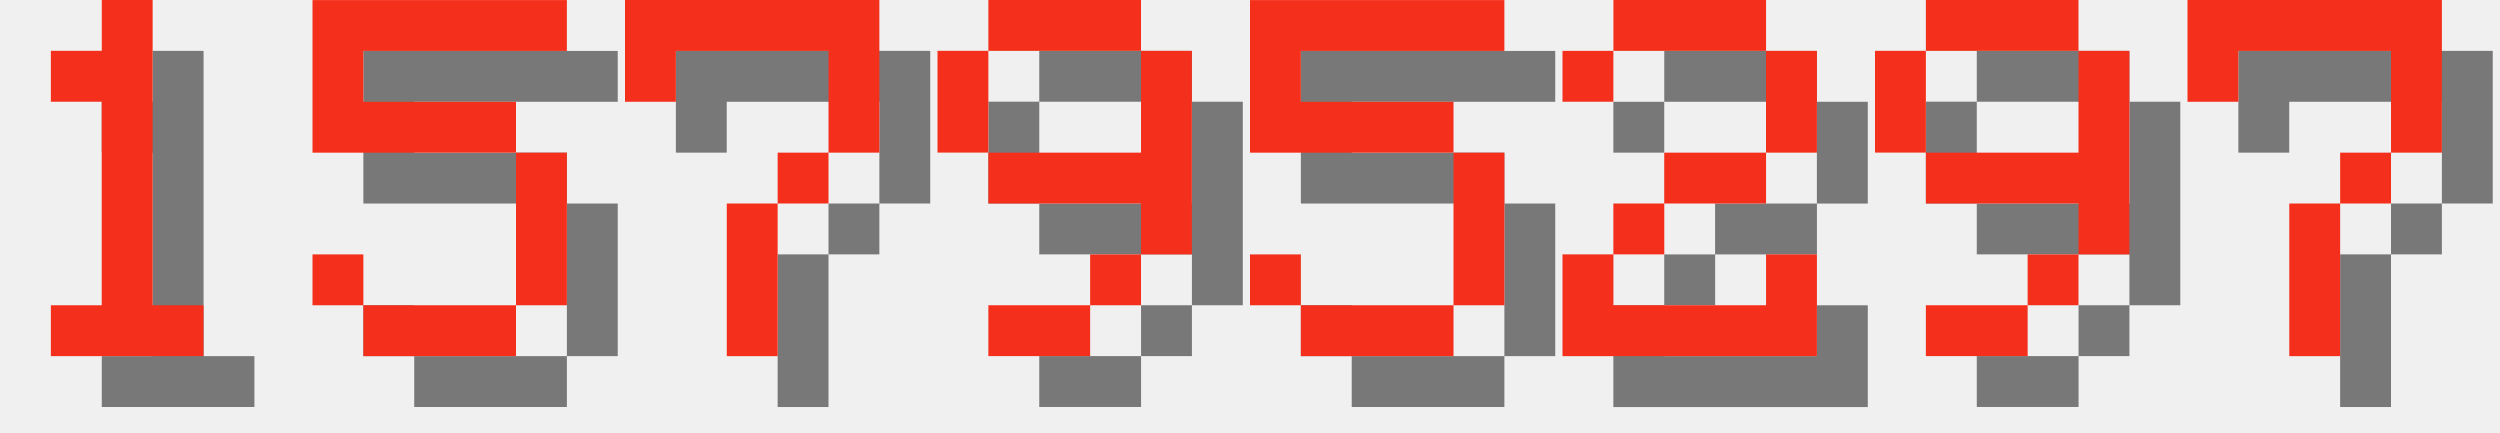
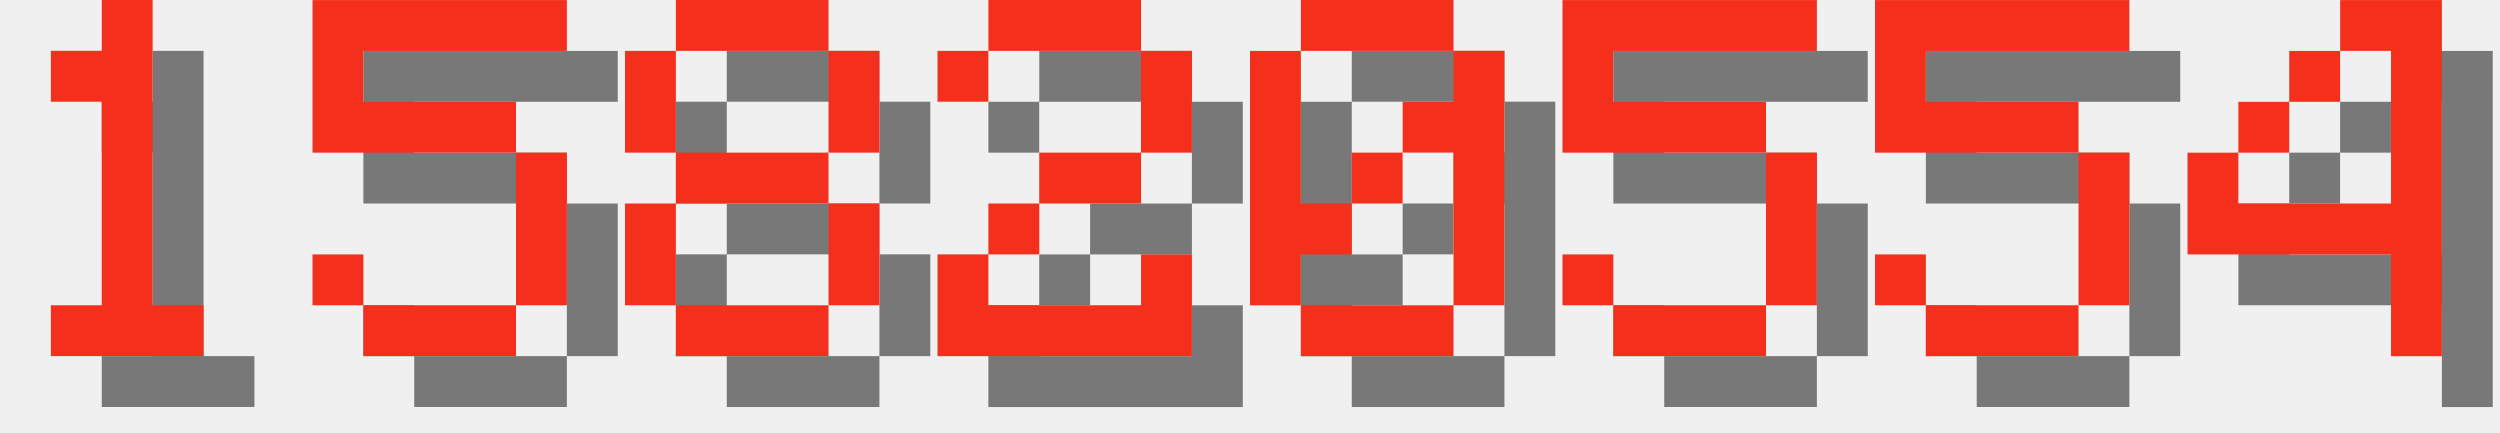
<svg xmlns="http://www.w3.org/2000/svg" version="1.1" width="208.0" height="36">
  <style>
        .text-foreground {
            fill: #F4301C;
        }
        .text-shadow {
            fill: #000000;
            fill-opacity: 0.5;
        }
    </style>
  <g class="digit" id="digit_1" transform="translate(0.0, 0), scale(4)">
    <path id="digit_1_shadow" class="text-shadow" d="m2.117 2.117v1.058h1.058v4.233h-1.058v1.058h3.175v-1.058h-1.058v-6.35h-1.058v1.058h-1.058z" fill-opacity=".5" style="paint-order:stroke fill markers" />
    <path id="digit_1_fg" class="text-foreground" d="m1.058 1.058v1.058h1.058v4.233h-1.058v1.058h3.175v-1.058h-1.058v-6.35h-1.058v1.058h-1.058z" fill="#fff" style="paint-order:stroke fill markers" />
  </g>
  <g class="digit" id="digit_5" transform="translate(26.0, 0), scale(4)">
    <path id="digit_5_shadow" class="text-shadow" d="m1.058 1.058v3.175h4.233v3.175h-3.175v-1.058h-1.058v1.058h1.058v1.058h3.175v-1.058h1.058v-3.175h-1.058v-1.058h-3.175v-1.058h4.233v-1.058h-5.292z" fill-opacity=".5" style="paint-order:stroke fill markers" />
    <path id="digit_5_fg" class="text-foreground" d="m0 0v3.175h4.233v3.175h-3.175v-1.058h-1.058v1.058h1.058v1.058h3.175v-1.058h1.058v-3.175h-1.058v-1.058h-3.175v-1.058h4.233v-1.058h-5.292z" fill="#fff" style="paint-order:stroke fill markers" />
  </g>
-   <g class="digit" id="digit_7" transform="translate(52.0, 0), scale(4)">
-     <path id="digit_7_shadow" class="text-shadow" d="m1.058 1.058 2e-6 2.117h1.058v-1.058h3.175v1.058l2e-7 1.058h-1.058v1.058h-1.058l4e-7 3.175 1.058 1e-7v-3.175h1.058v-1.058h1.058l5e-7 -1.058v-2.117z" fill-opacity=".5" style="paint-order:stroke fill markers" />
-     <path id="digit_7_fg" class="text-foreground" d="m0 0 2e-6 2.117h1.058v-1.058h3.175v1.058l2e-7 1.058h-1.058v1.058h-1.058l4e-7 3.175 1.058 1e-7v-3.175h1.058v-1.058h1.058l5e-7 -1.058v-2.117z" fill="#fff" style="paint-order:stroke fill markers" />
+   <g class="digit" id="digit_8" transform="translate(52.0, 0), scale(4)">
+     <path id="digit_8_shadow" class="text-shadow" d="m2.117 1.058v1.058h3.175v-1.058h-3.175zm3.175 1.058v2.117h1.058v-2.117h-1.058zm0 2.117h-3.175v1.058h3.175v-1.058zm0 1.058v2.117h1.058v-2.117h-1.058zm0 2.117h-3.175v1.058h3.175v-1.058zm-3.175 0v-2.117h-1.058v2.117h1.058zm0-3.175v-2.117h-1.058v2.117h1.058z" fill-opacity=".5" style="paint-order:stroke fill markers" />
+     <path id="digit_8_fg" class="text-foreground" d="m1.058 0v1.058h3.175v-1.058h-3.175zm3.175 1.058v2.117h1.058v-2.117h-1.058zm0 2.117h-3.175v1.058h3.175v-1.058zm0 1.058v2.117h1.058v-2.117h-1.058zm0 2.117h-3.175v1.058h3.175v-1.058zm-3.175 0v-2.117h-1.058v2.117h1.058zm0-3.175v-2.117h-1.058v2.117h1.058z" fill="#fff" style="paint-order:stroke fill markers" />
  </g>
-   <g class="digit" id="digit_9" transform="translate(78.0, 0), scale(4)">
-     <path id="digit_9_shadow" class="text-shadow" d="m2.117 1.058v1.058h3.175v-1.058h-3.175zm3.175 1.058v2.117h-3.175v1.058h3.175v1.058h1.058v-4.233h-1.058zm0 4.233h-1.058v1.058h1.058v-1.058zm-1.058 1.058h-2.117v1.058h2.117v-1.058zm-2.117-3.175v-2.117h-1.058v2.117h1.058z" fill-opacity=".5" style="paint-order:stroke fill markers" />
-     <path id="digit_9_fg" class="text-foreground" d="m1.058 0v1.058h3.175v-1.058h-3.175zm3.175 1.058v2.117h-3.175v1.058h3.175v1.058h1.058v-4.233h-1.058zm0 4.233h-1.058v1.058h1.058v-1.058zm-1.058 1.058h-2.117v1.058h2.117v-1.058zm-2.117-3.175v-2.117h-1.058v2.117h1.058z" fill="#fff" style="paint-order:stroke fill markers" />
+   <g class="digit" id="digit_2" transform="translate(78.0, 0), scale(4)">
+     <path id="digit_2_shadow" class="text-shadow" d="m1.058 2.117v1.058h1.058v-1.058h3.175v2.117h-2.117v1.058h-1.058v1.058h-1.058v2.117h5.292v-2.117h-1.058v1.058h-3.175v-1.058h1.058v-1.058h2.117v-1.058h1.058v-2.117h-1.058v-1.058h-3.175v1.058h-1.058z" fill-opacity=".5" style="paint-order:stroke fill markers" />
+     <path id="digit_2_fg" class="text-foreground" d="m0 1.058v1.058h1.058v-1.058h3.175v2.117h-2.117v1.058h-1.058v1.058h-1.058v2.117h5.292v-2.117h-1.058v1.058h-3.175v-1.058h1.058v-1.058h2.117v-1.058h1.058v-2.117h-1.058v-1.058h-3.175v1.058h-1.058z" fill="#fff" style="paint-order:stroke fill markers" />
  </g>
-   <g class="digit" id="digit_5" transform="translate(104.0, 0), scale(4)">
+   <g class="digit" id="digit_0" transform="translate(104.0, 0), scale(4)">
+     <path id="digit_0_shadow" class="text-shadow" d="m2.117 1.058v1.058h3.175v-1.058h-3.175zm3.175 1.058v1.058h-1.058v1.058h1.058v3.175h1.058v-5.292h-1.058zm0 5.292h-3.175v1.058h3.175v-1.058zm-3.175 0v-1.058h1.058v-1.058h-1.058v-3.175h-1.058v5.292h1.058zm1.058-2.117h1.058v-1.058h-1.058v1.058z" fill-opacity=".5" style="paint-order:stroke fill markers" />
+     <path id="digit_0_fg" class="text-foreground" d="m1.058 0v1.058h3.175v-1.058h-3.175zm3.175 1.058v1.058h-1.058v1.058h1.058v3.175h1.058v-5.292h-1.058zm0 5.292h-3.175v1.058h3.175v-1.058zm-3.175 0v-1.058h1.058v-1.058h-1.058v-3.175h-1.058v5.292h1.058zm1.058-2.117h1.058v-1.058h-1.058v1.058z" fill="#fff" style="paint-order:stroke fill markers" />
+   </g>
+   <g class="digit" id="digit_5" transform="translate(130.0, 0), scale(4)">
    <path id="digit_5_shadow" class="text-shadow" d="m1.058 1.058v3.175h4.233v3.175h-3.175v-1.058h-1.058v1.058h1.058v1.058h3.175v-1.058h1.058v-3.175h-1.058v-1.058h-3.175v-1.058h4.233v-1.058h-5.292z" fill-opacity=".5" style="paint-order:stroke fill markers" />
    <path id="digit_5_fg" class="text-foreground" d="m0 0v3.175h4.233v3.175h-3.175v-1.058h-1.058v1.058h1.058v1.058h3.175v-1.058h1.058v-3.175h-1.058v-1.058h-3.175v-1.058h4.233v-1.058h-5.292z" fill="#fff" style="paint-order:stroke fill markers" />
  </g>
-   <g class="digit" id="digit_2" transform="translate(130.0, 0), scale(4)">
-     <path id="digit_2_shadow" class="text-shadow" d="m1.058 2.117v1.058h1.058v-1.058h3.175v2.117h-2.117v1.058h-1.058v1.058h-1.058v2.117h5.292v-2.117h-1.058v1.058h-3.175v-1.058h1.058v-1.058h2.117v-1.058h1.058v-2.117h-1.058v-1.058h-3.175v1.058h-1.058z" fill-opacity=".5" style="paint-order:stroke fill markers" />
-     <path id="digit_2_fg" class="text-foreground" d="m0 1.058v1.058h1.058v-1.058h3.175v2.117h-2.117v1.058h-1.058v1.058h-1.058v2.117h5.292v-2.117h-1.058v1.058h-3.175v-1.058h1.058v-1.058h2.117v-1.058h1.058v-2.117h-1.058v-1.058h-3.175v1.058h-1.058z" fill="#fff" style="paint-order:stroke fill markers" />
+   <g class="digit" id="digit_5" transform="translate(156.0, 0), scale(4)">
+     <path id="digit_5_shadow" class="text-shadow" d="m1.058 1.058v3.175h4.233v3.175h-3.175v-1.058h-1.058v1.058h1.058v1.058h3.175v-1.058h1.058v-3.175h-1.058v-1.058h-3.175v-1.058h4.233v-1.058h-5.292z" fill-opacity=".5" style="paint-order:stroke fill markers" />
+     <path id="digit_5_fg" class="text-foreground" d="m0 0v3.175h4.233v3.175h-3.175v-1.058h-1.058v1.058h1.058v1.058h3.175v-1.058h1.058v-3.175h-1.058v-1.058h-3.175v-1.058h4.233v-1.058h-5.292z" fill="#fff" style="paint-order:stroke fill markers" />
  </g>
-   <g class="digit" id="digit_9" transform="translate(156.0, 0), scale(4)">
-     <path id="digit_9_shadow" class="text-shadow" d="m2.117 1.058v1.058h3.175v-1.058h-3.175zm3.175 1.058v2.117h-3.175v1.058h3.175v1.058h1.058v-4.233h-1.058zm0 4.233h-1.058v1.058h1.058v-1.058zm-1.058 1.058h-2.117v1.058h2.117v-1.058zm-2.117-3.175v-2.117h-1.058v2.117h1.058z" fill-opacity=".5" style="paint-order:stroke fill markers" />
-     <path id="digit_9_fg" class="text-foreground" d="m1.058 0v1.058h3.175v-1.058h-3.175zm3.175 1.058v2.117h-3.175v1.058h3.175v1.058h1.058v-4.233h-1.058zm0 4.233h-1.058v1.058h1.058v-1.058zm-1.058 1.058h-2.117v1.058h2.117v-1.058zm-2.117-3.175v-2.117h-1.058v2.117h1.058z" fill="#fff" style="paint-order:stroke fill markers" />
-   </g>
-   <g class="digit" id="digit_7" transform="translate(182.0, 0), scale(4)">
-     <path id="digit_7_shadow" class="text-shadow" d="m1.058 1.058 2e-6 2.117h1.058v-1.058h3.175v1.058l2e-7 1.058h-1.058v1.058h-1.058l4e-7 3.175 1.058 1e-7v-3.175h1.058v-1.058h1.058l5e-7 -1.058v-2.117z" fill-opacity=".5" style="paint-order:stroke fill markers" />
-     <path id="digit_7_fg" class="text-foreground" d="m0 0 2e-6 2.117h1.058v-1.058h3.175v1.058l2e-7 1.058h-1.058v1.058h-1.058l4e-7 3.175 1.058 1e-7v-3.175h1.058v-1.058h1.058l5e-7 -1.058v-2.117z" fill="#fff" style="paint-order:stroke fill markers" />
+   <g class="digit" id="digit_4" transform="translate(182.0, 0), scale(4)">
+     <path id="digit_4_shadow" class="text-shadow" d="m4.233 1.058v1.058h1.058v3.175h-3.175v-1.058h-1.058v2.117h4.233v2.117h1.058v-7.408h-2.117zm-2.117 3.175h1.058v-1.058h-1.058v1.058zm1.058-1.058h1.058v-1.058h-1.058v1.058z" fill-opacity=".5" style="paint-order:stroke fill markers" />
+     <path id="digit_4_fg" class="text-foreground" d="m3.175 0v1.058h1.058v3.175h-3.175v-1.058h-1.058v2.117h4.233v2.117h1.058v-7.408h-2.117zm-2.117 3.175h1.058v-1.058h-1.058v1.058zm1.058-1.058h1.058v-1.058h-1.058v1.058z" fill="#fff" style="paint-order:stroke fill markers" />
  </g>
</svg>
